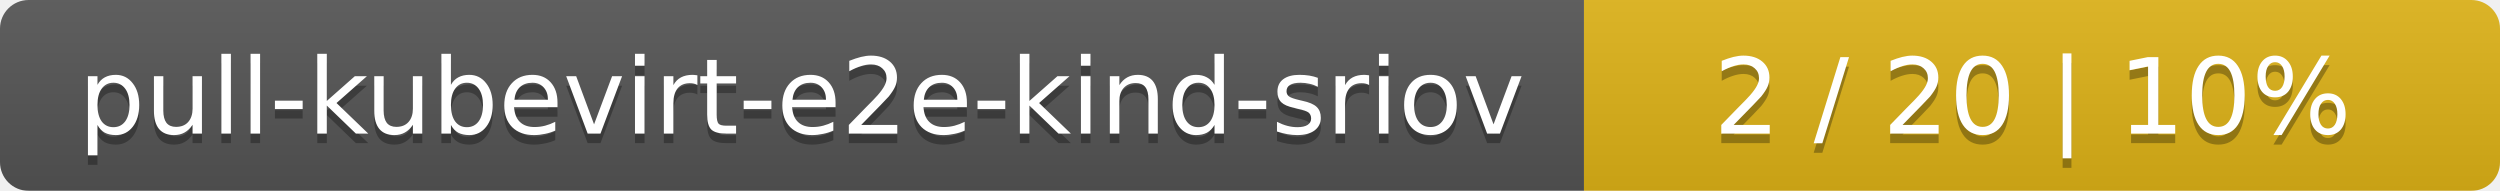
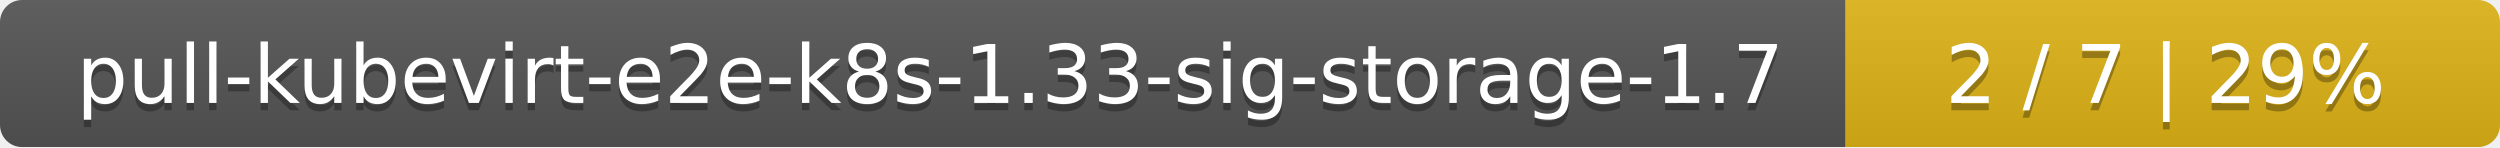
- <svg xmlns="http://www.w3.org/2000/svg" width="262" height="20">
+ <svg xmlns="http://www.w3.org/2000/svg" width="340" height="20">
  <linearGradient id="smooth" x2="0" y2="100%">
    <stop offset="0" stop-color="#bbb" stop-opacity=".1" />
    <stop offset="1" stop-opacity=".1" />
  </linearGradient>
  <mask id="round">
-     <rect width="262" height="20" rx="3" fill="#fff" />
+     <rect width="340" height="20" rx="3" fill="#fff" />
  </mask>
  <g mask="url(#round)">
-     <rect width="166" height="20" fill="#555" />
-     <rect x="166" width="96" height="20" fill="#dfb317" />
-     <rect width="262" height="20" fill="url(#smooth)" />
+     <rect width="251" height="20" fill="#555" />
+     <rect x="251" width="89" height="20" fill="#dfb317" />
+     <rect width="340" height="20" fill="url(#smooth)" />
  </g>
  <g fill="#fff" text-anchor="middle" font-family="DejaVu Sans,Verdana,Geneva,sans-serif" font-size="11">
-     <text x="84" y="15" fill="#010101" fill-opacity=".3">pull-kubevirt-e2e-kind-sriov</text>
-     <text x="84" y="14">pull-kubevirt-e2e-kind-sriov</text>
-     <text x="213" y="15" fill="#010101" fill-opacity=".3">2 / 20    |    10%</text>
-     <text x="213" y="14">2 / 20    |    10%</text>
+     <text x="126.5" y="15" fill="#010101" fill-opacity=".3">pull-kubevirt-e2e-k8s-1.33-sig-storage-1.7</text>
+     <text x="126.5" y="14">pull-kubevirt-e2e-k8s-1.33-sig-storage-1.7</text>
+     <text x="294.5" y="15" fill="#010101" fill-opacity=".3">2 / 7    |    29%</text>
+     <text x="294.5" y="14">2 / 7    |    29%</text>
  </g>
</svg>
